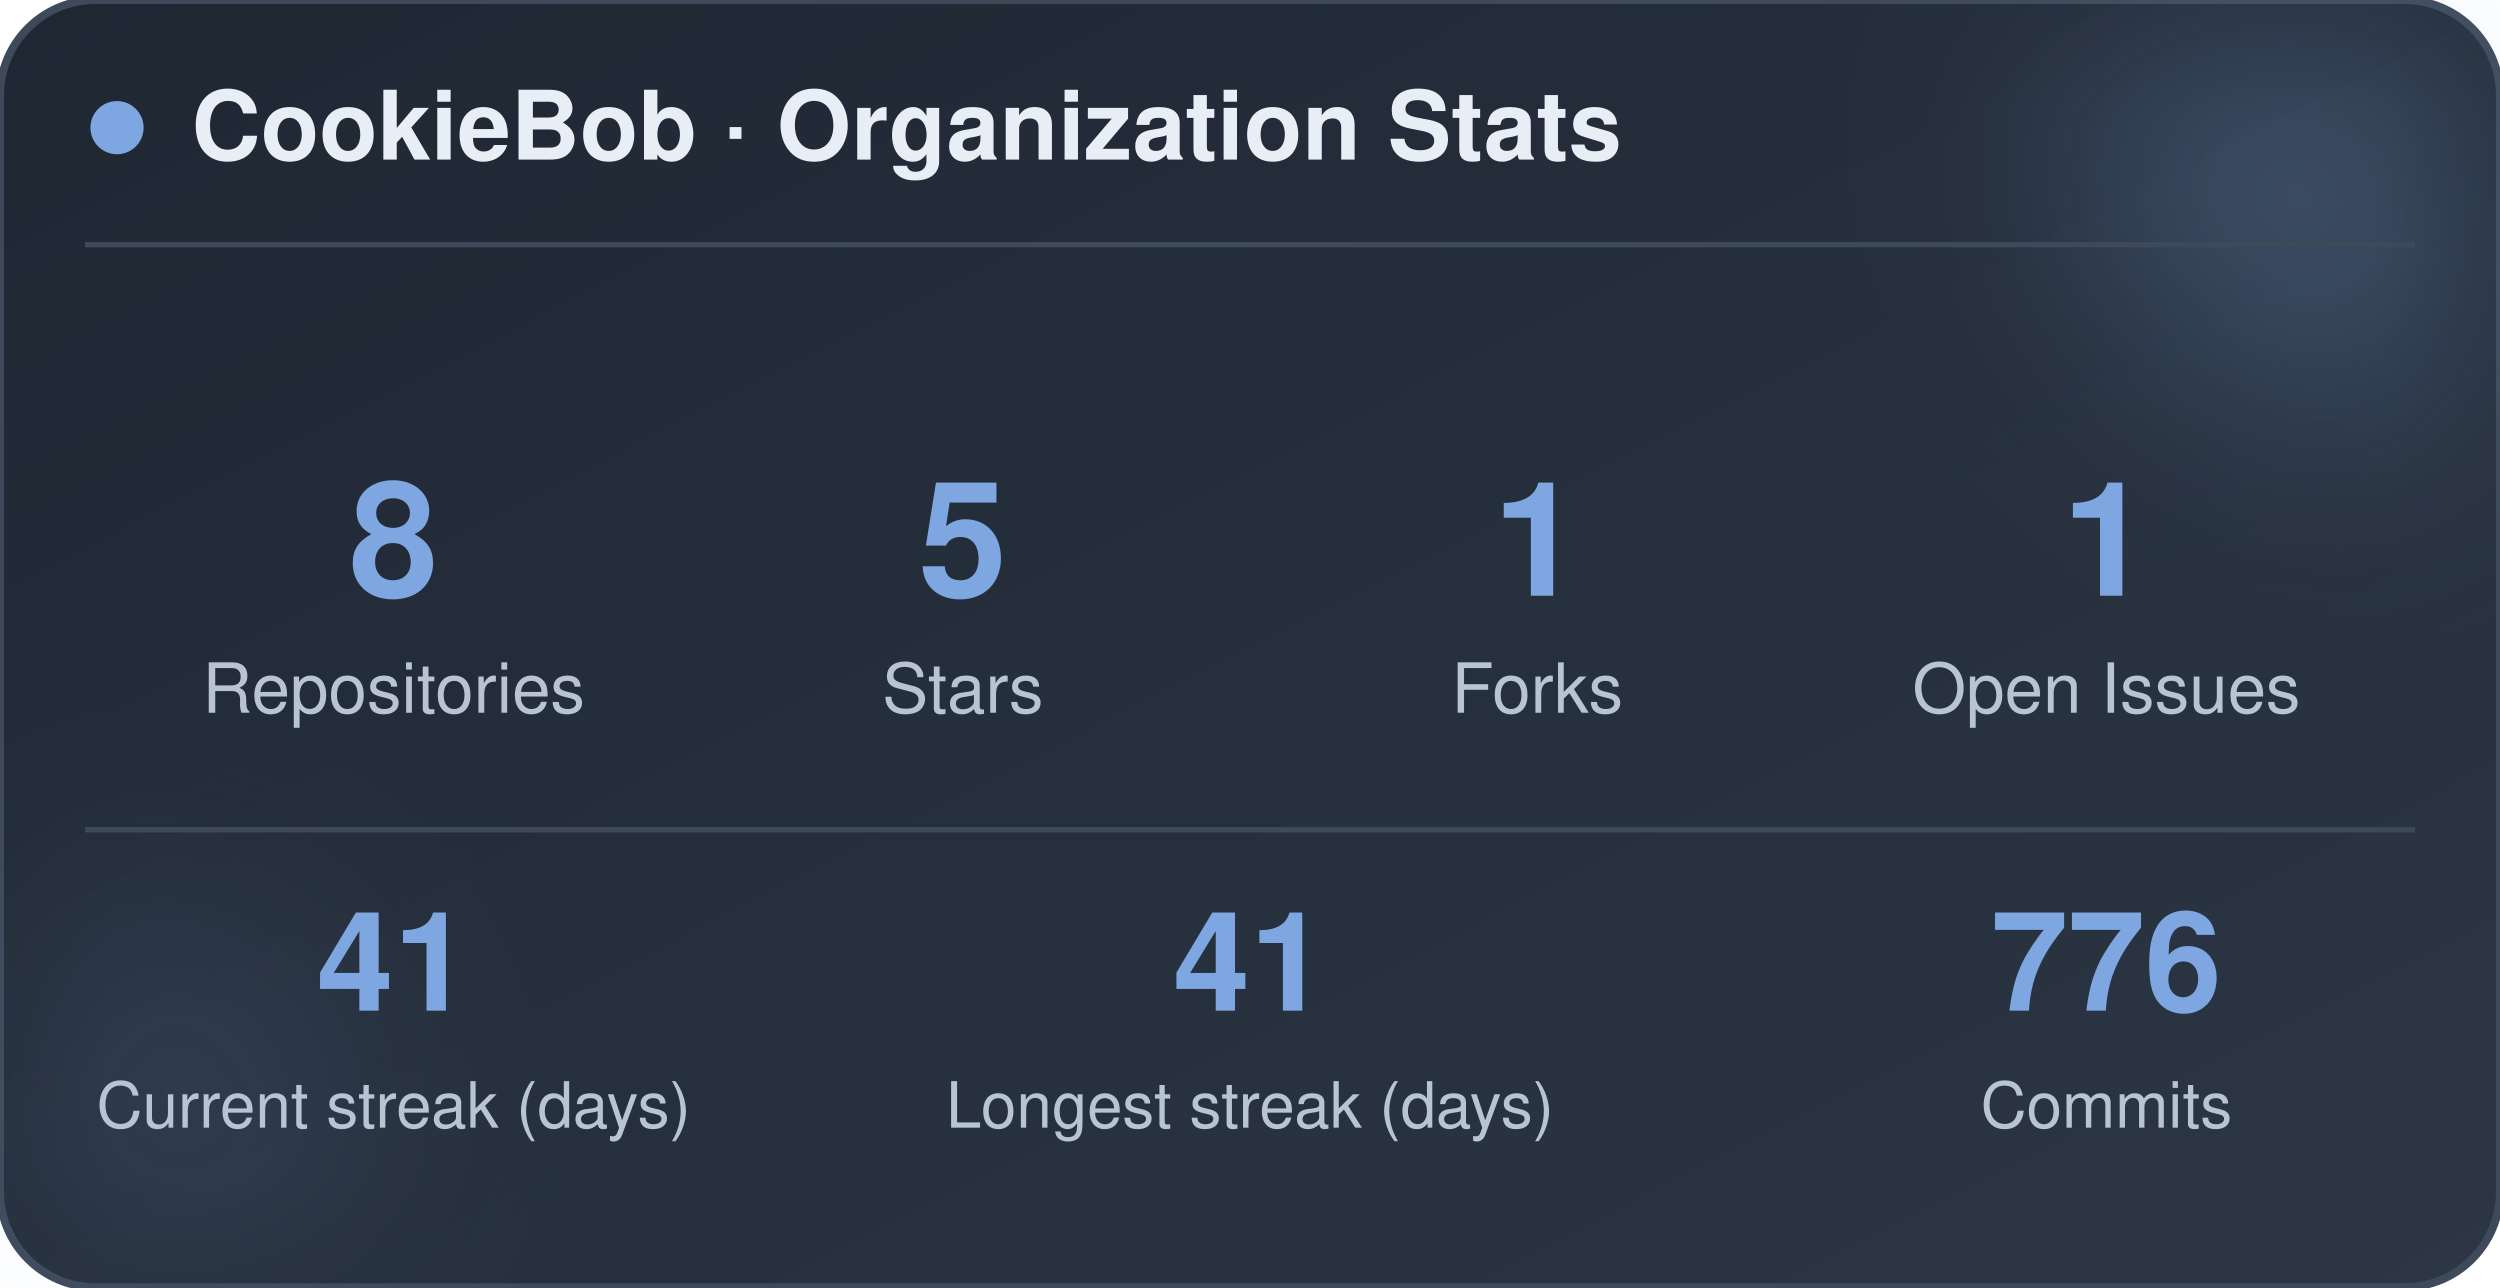
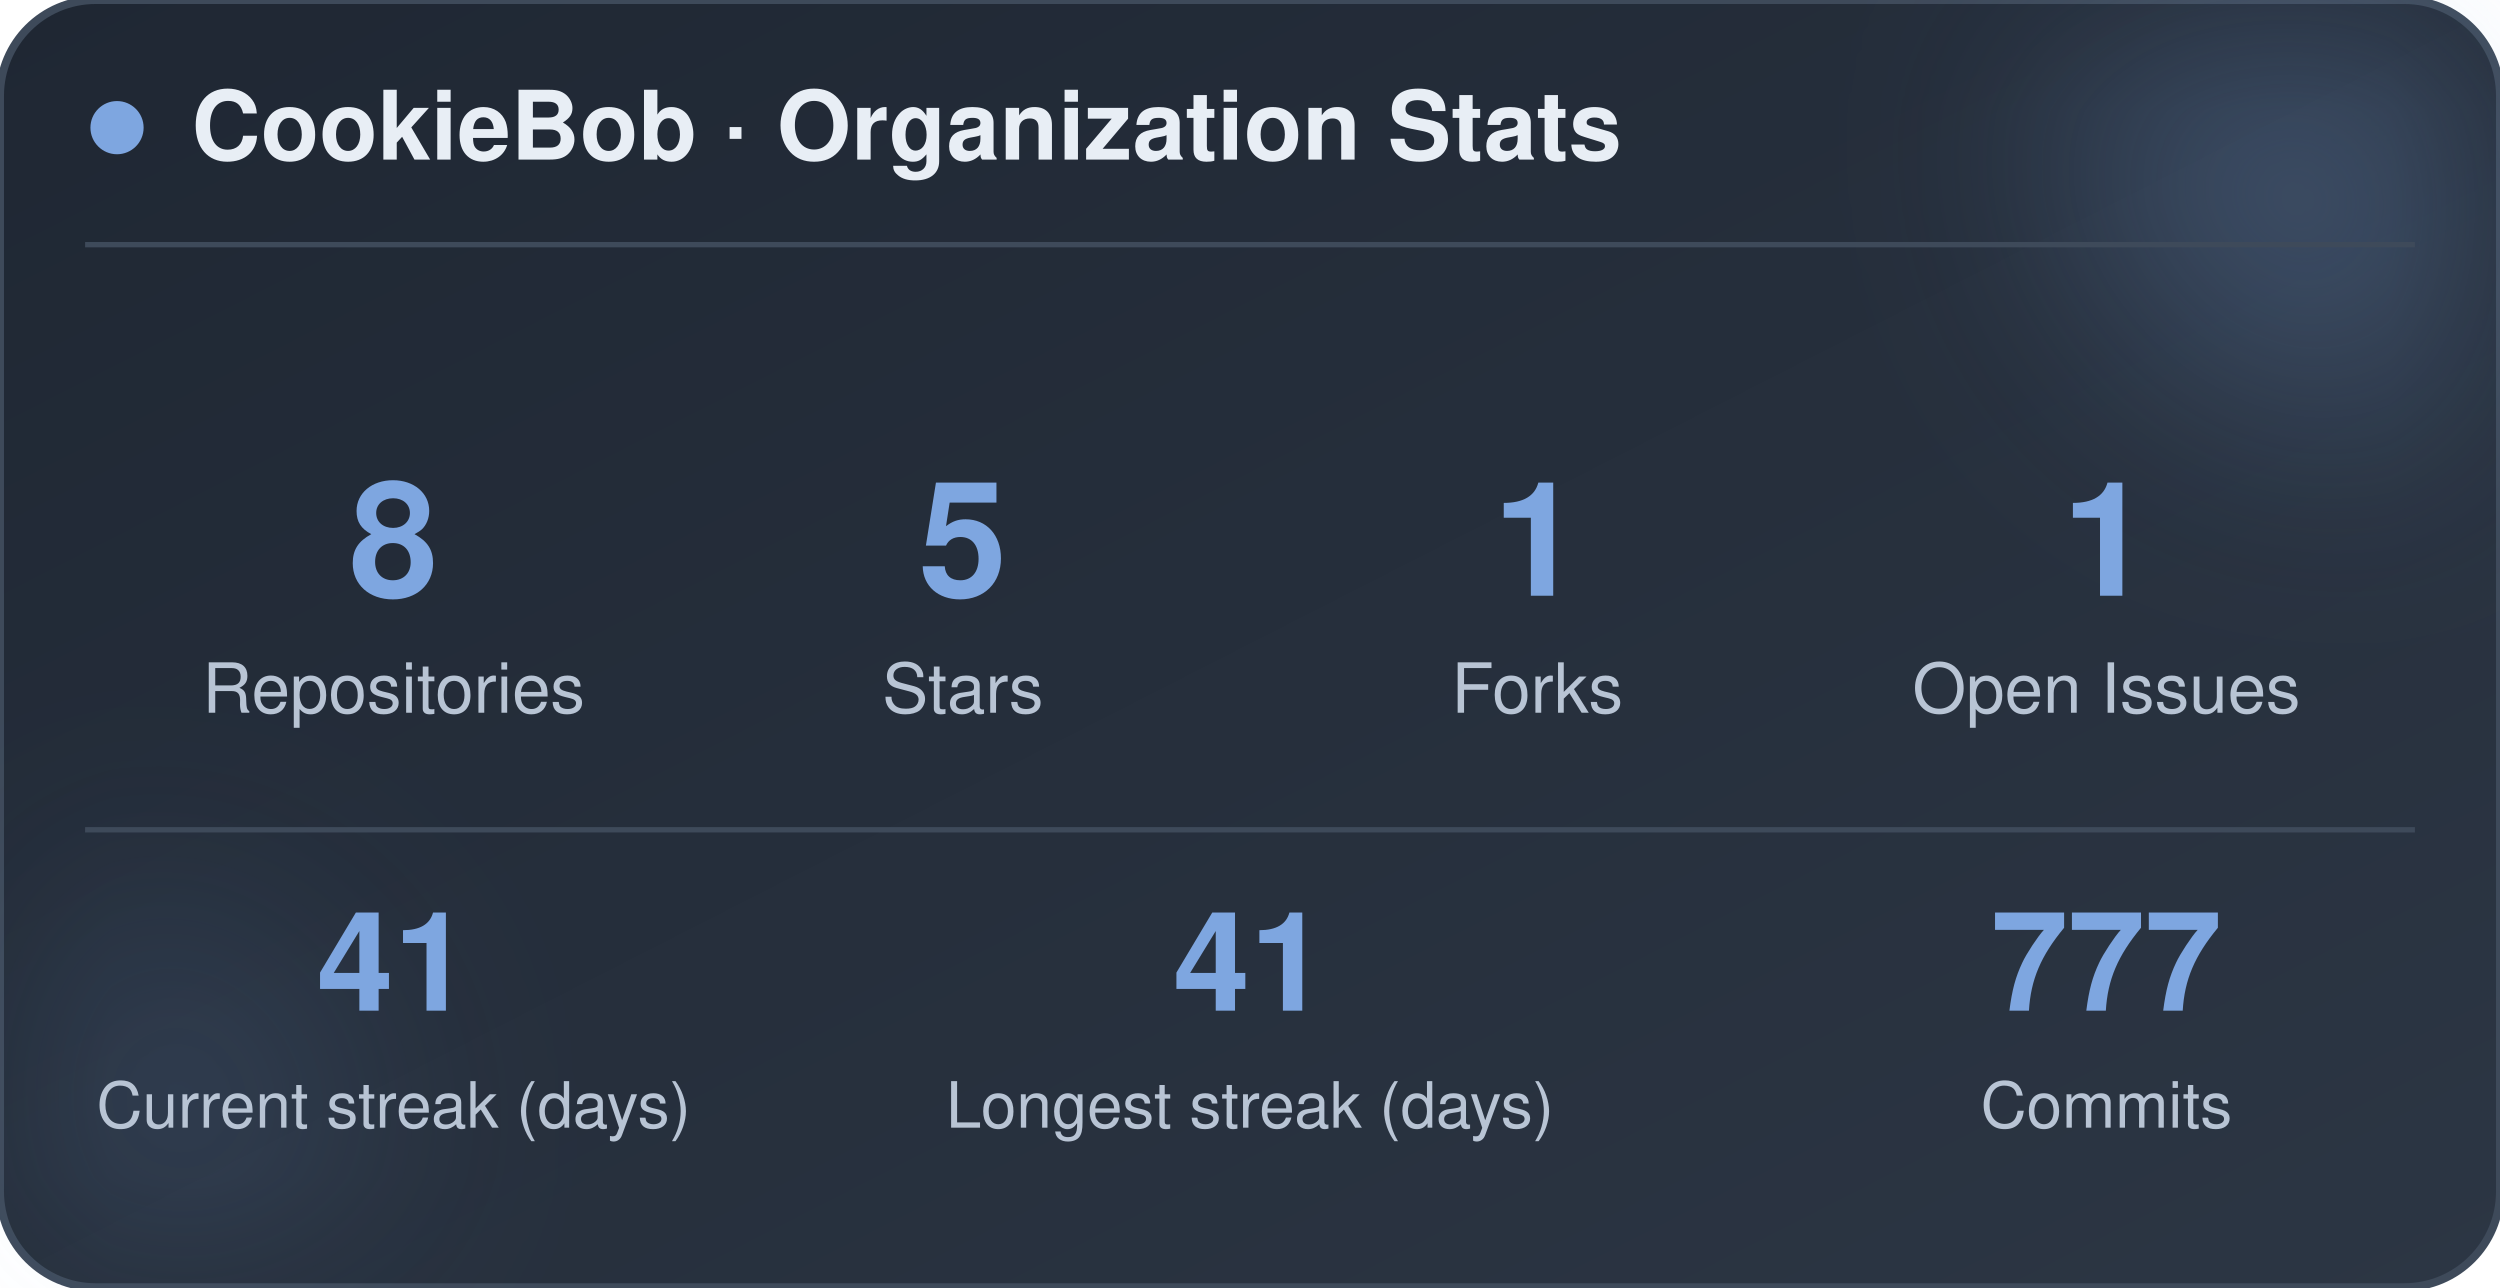
<svg xmlns="http://www.w3.org/2000/svg" width="470" height="242" viewBox="0 0 470 242" role="img" aria-label="CookieBob stats">
  <defs>
    <linearGradient id="bg" x1="0%" y1="0%" x2="100%" y2="100%">
      <stop offset="0%" stop-color="#1f2733" />
      <stop offset="100%" stop-color="#2c3644" />
    </linearGradient>
    <filter id="blur" x="-60%" y="-60%" width="220%" height="220%">
      <feGaussianBlur stdDeviation="22" />
    </filter>
  </defs>
  <rect x="0" y="0" width="470" height="242" rx="18" fill="url(#bg)" stroke="#3e4a5a" stroke-width="1.5" />
  <circle cx="444" cy="24" r="54" fill="#7ea6e0" opacity="0.26" filter="url(#blur)" />
  <circle cx="26" cy="212" r="42" fill="#7ea6e0" opacity="0.14" filter="url(#blur)" />
  <circle cx="22" cy="24" r="5" fill="#7ea6e0" />
  <text x="36" y="30" font-family="-apple-system, BlinkMacSystemFont, 'Segoe UI', Helvetica, Arial, sans-serif" font-size="18" font-weight="700" fill="#e8eef5">CookieBob · Organization Stats</text>
  <line x1="16" y1="46" x2="454" y2="46" stroke="#3e4a5a" stroke-width="1" />
  <text x="74" y="112" text-anchor="middle" font-family="-apple-system, BlinkMacSystemFont, 'Segoe UI', Helvetica, Arial, sans-serif" font-size="30" font-weight="800" fill="#7ea6e0">8</text>
  <text x="74" y="134" text-anchor="middle" font-family="-apple-system, BlinkMacSystemFont, 'Segoe UI', Helvetica, Arial, sans-serif" font-size="13" fill="#b8c4d4">Repositories</text>
  <text x="181" y="112" text-anchor="middle" font-family="-apple-system, BlinkMacSystemFont, 'Segoe UI', Helvetica, Arial, sans-serif" font-size="30" font-weight="800" fill="#7ea6e0">5</text>
  <text x="181" y="134" text-anchor="middle" font-family="-apple-system, BlinkMacSystemFont, 'Segoe UI', Helvetica, Arial, sans-serif" font-size="13" fill="#b8c4d4">Stars</text>
  <text x="289" y="112" text-anchor="middle" font-family="-apple-system, BlinkMacSystemFont, 'Segoe UI', Helvetica, Arial, sans-serif" font-size="30" font-weight="800" fill="#7ea6e0">1</text>
  <text x="289" y="134" text-anchor="middle" font-family="-apple-system, BlinkMacSystemFont, 'Segoe UI', Helvetica, Arial, sans-serif" font-size="13" fill="#b8c4d4">Forks</text>
  <text x="396" y="112" text-anchor="middle" font-family="-apple-system, BlinkMacSystemFont, 'Segoe UI', Helvetica, Arial, sans-serif" font-size="30" font-weight="800" fill="#7ea6e0">1</text>
  <text x="396" y="134" text-anchor="middle" font-family="-apple-system, BlinkMacSystemFont, 'Segoe UI', Helvetica, Arial, sans-serif" font-size="13" fill="#b8c4d4">Open Issues</text>
  <line x1="16" y1="156" x2="454" y2="156" stroke="#3e4a5a" stroke-width="1" />
  <text x="74" y="190" text-anchor="middle" font-family="-apple-system, BlinkMacSystemFont, 'Segoe UI', Helvetica, Arial, sans-serif" font-size="26" font-weight="800" fill="#7ea6e0">41</text>
  <text x="74" y="212" text-anchor="middle" font-family="-apple-system, BlinkMacSystemFont, 'Segoe UI', Helvetica, Arial, sans-serif" font-size="12" fill="#b8c4d4">Current streak (days)</text>
  <text x="235" y="190" text-anchor="middle" font-family="-apple-system, BlinkMacSystemFont, 'Segoe UI', Helvetica, Arial, sans-serif" font-size="26" font-weight="800" fill="#7ea6e0">41</text>
  <text x="235" y="212" text-anchor="middle" font-family="-apple-system, BlinkMacSystemFont, 'Segoe UI', Helvetica, Arial, sans-serif" font-size="12" fill="#b8c4d4">Longest streak (days)</text>
-   <text x="396" y="190" text-anchor="middle" font-family="-apple-system, BlinkMacSystemFont, 'Segoe UI', Helvetica, Arial, sans-serif" font-size="26" font-weight="800" fill="#7ea6e0">776</text>
+   <text x="396" y="190" text-anchor="middle" font-family="-apple-system, BlinkMacSystemFont, 'Segoe UI', Helvetica, Arial, sans-serif" font-size="26" font-weight="800" fill="#7ea6e0">777</text>
  <text x="396" y="212" text-anchor="middle" font-family="-apple-system, BlinkMacSystemFont, 'Segoe UI', Helvetica, Arial, sans-serif" font-size="12" fill="#b8c4d4">Commits</text>
</svg>
